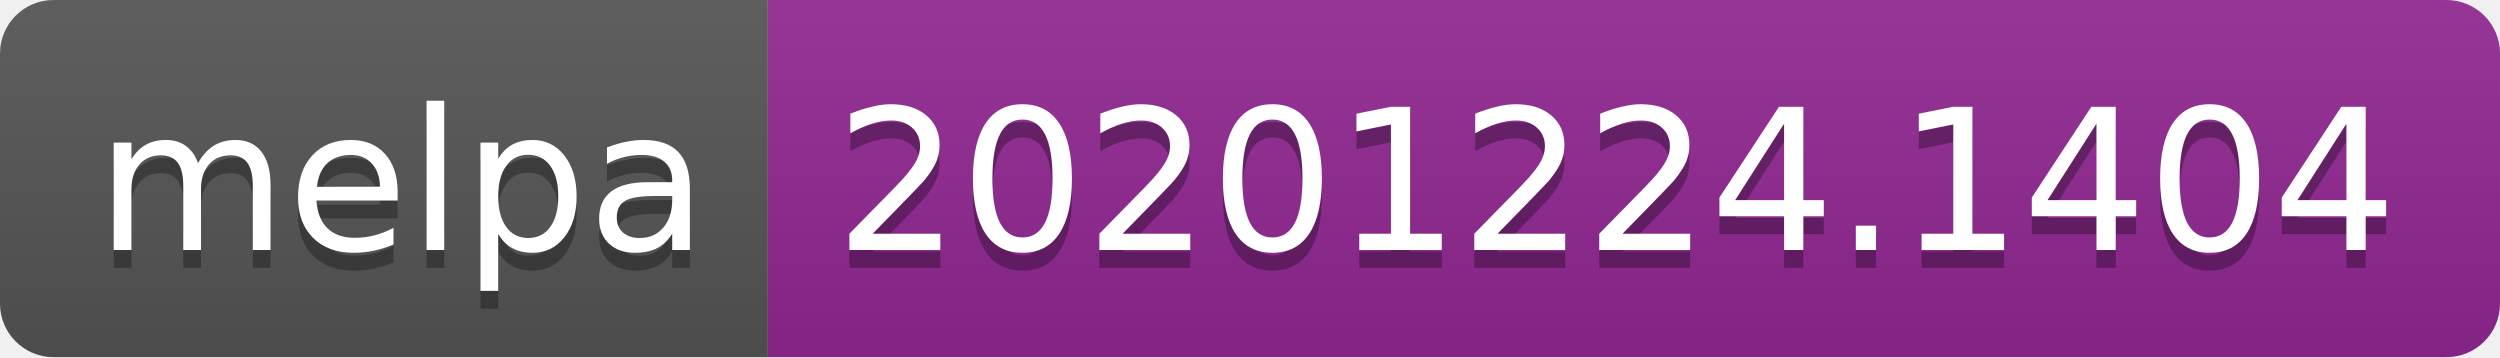
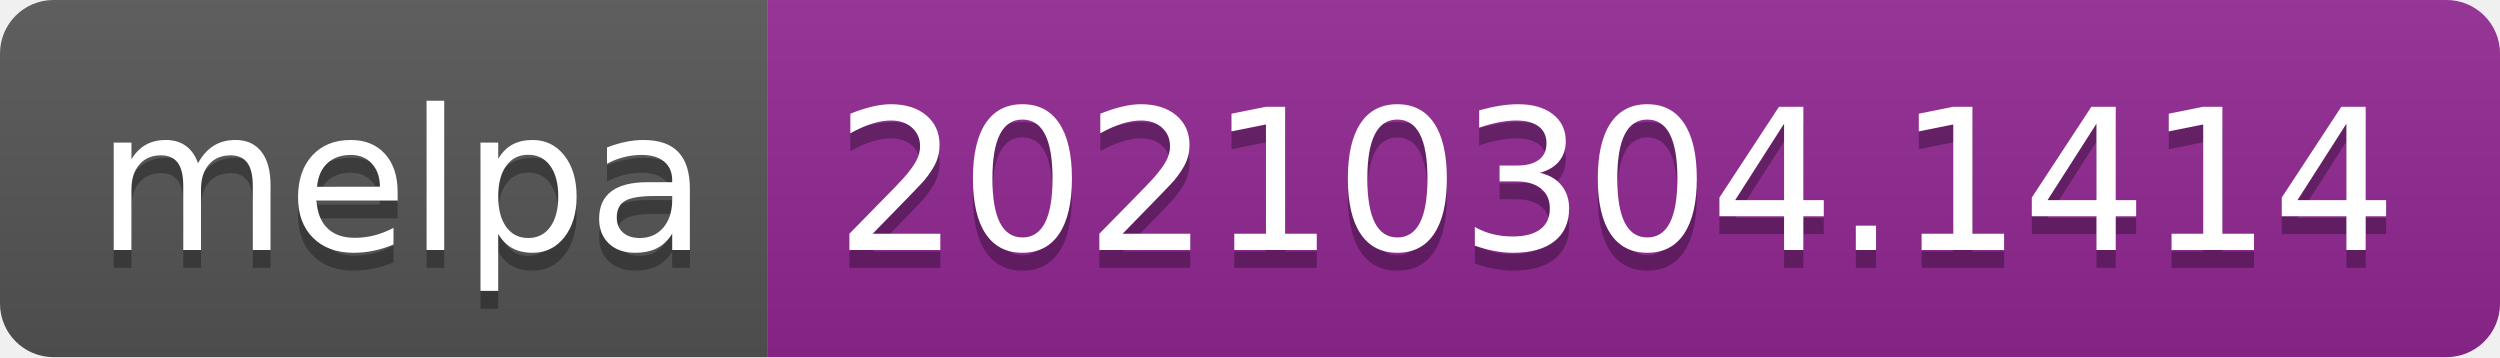
- <svg xmlns="http://www.w3.org/2000/svg" width="140" height="20" role="img" aria-label="melpa: 20201224.1404">
+ <svg xmlns="http://www.w3.org/2000/svg" width="140" height="20" role="img" aria-label="melpa: 20210304.1414">
  <linearGradient id="s" x2="0" y2="100%">
    <stop offset="0" stop-color="#bbb" stop-opacity=".1" />
    <stop offset="1" stop-opacity=".1" />
  </linearGradient>
  <clipPath id="r">
    <rect width="140" height="20" rx="3" fill="#fff" />
  </clipPath>
  <g clip-path="url(#r)">
    <rect width="43" height="20" fill="#555" />
    <rect x="43" width="97" height="20" fill="#922793" />
    <rect width="140" height="20" fill="url(#s)" />
  </g>
  <g fill="#fff" text-anchor="middle" font-family="Verdana,Geneva,DejaVu Sans,sans-serif" text-rendering="geometricPrecision" font-size="110">
    <text aria-hidden="true" x="225" y="150" fill="#010101" fill-opacity=".3" transform="scale(.1)" textLength="330">melpa</text>
    <text x="225" y="140" transform="scale(.1)" fill="#fff" textLength="330">melpa</text>
-     <text aria-hidden="true" x="905" y="150" fill="#010101" fill-opacity=".3" transform="scale(.1)" textLength="870">20201224.1404</text>
-     <text x="905" y="140" transform="scale(.1)" fill="#fff" textLength="870">20201224.1404</text>
+     <text aria-hidden="true" x="905" y="150" fill="#010101" fill-opacity=".3" transform="scale(.1)" textLength="870">20210304.1414</text>
+     <text x="905" y="140" transform="scale(.1)" fill="#fff" textLength="870">20210304.1414</text>
  </g>
</svg>
